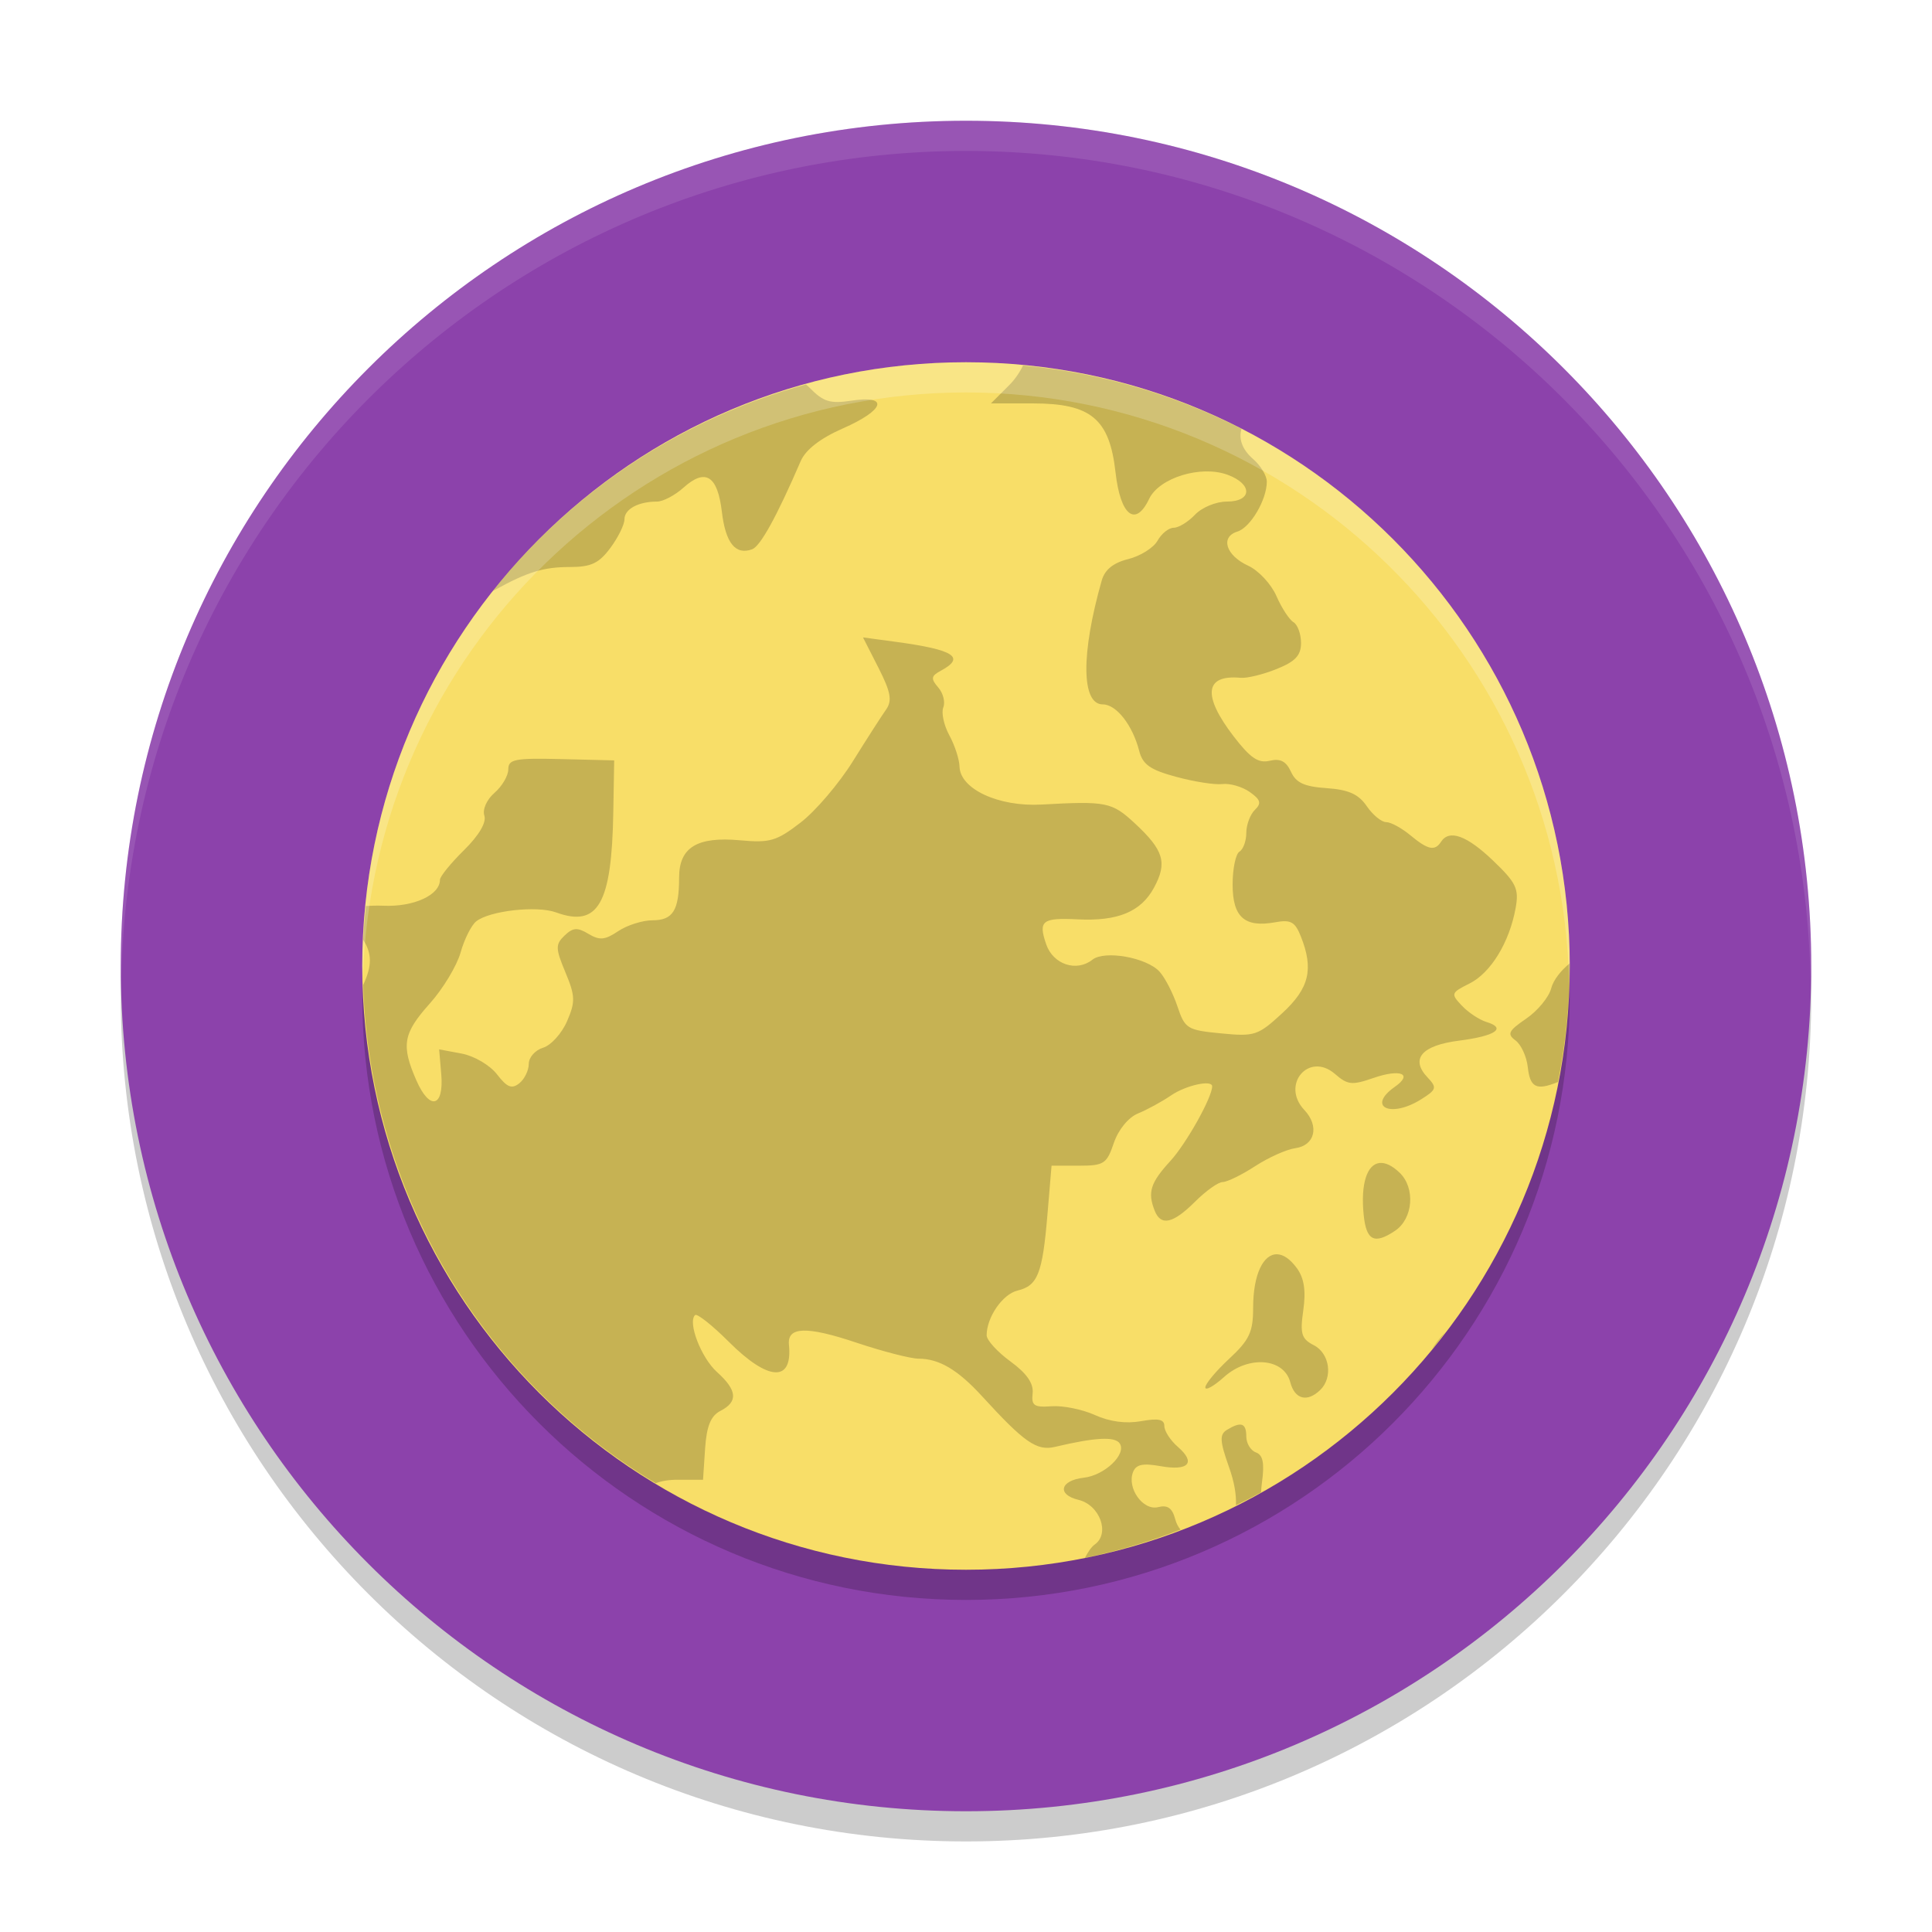
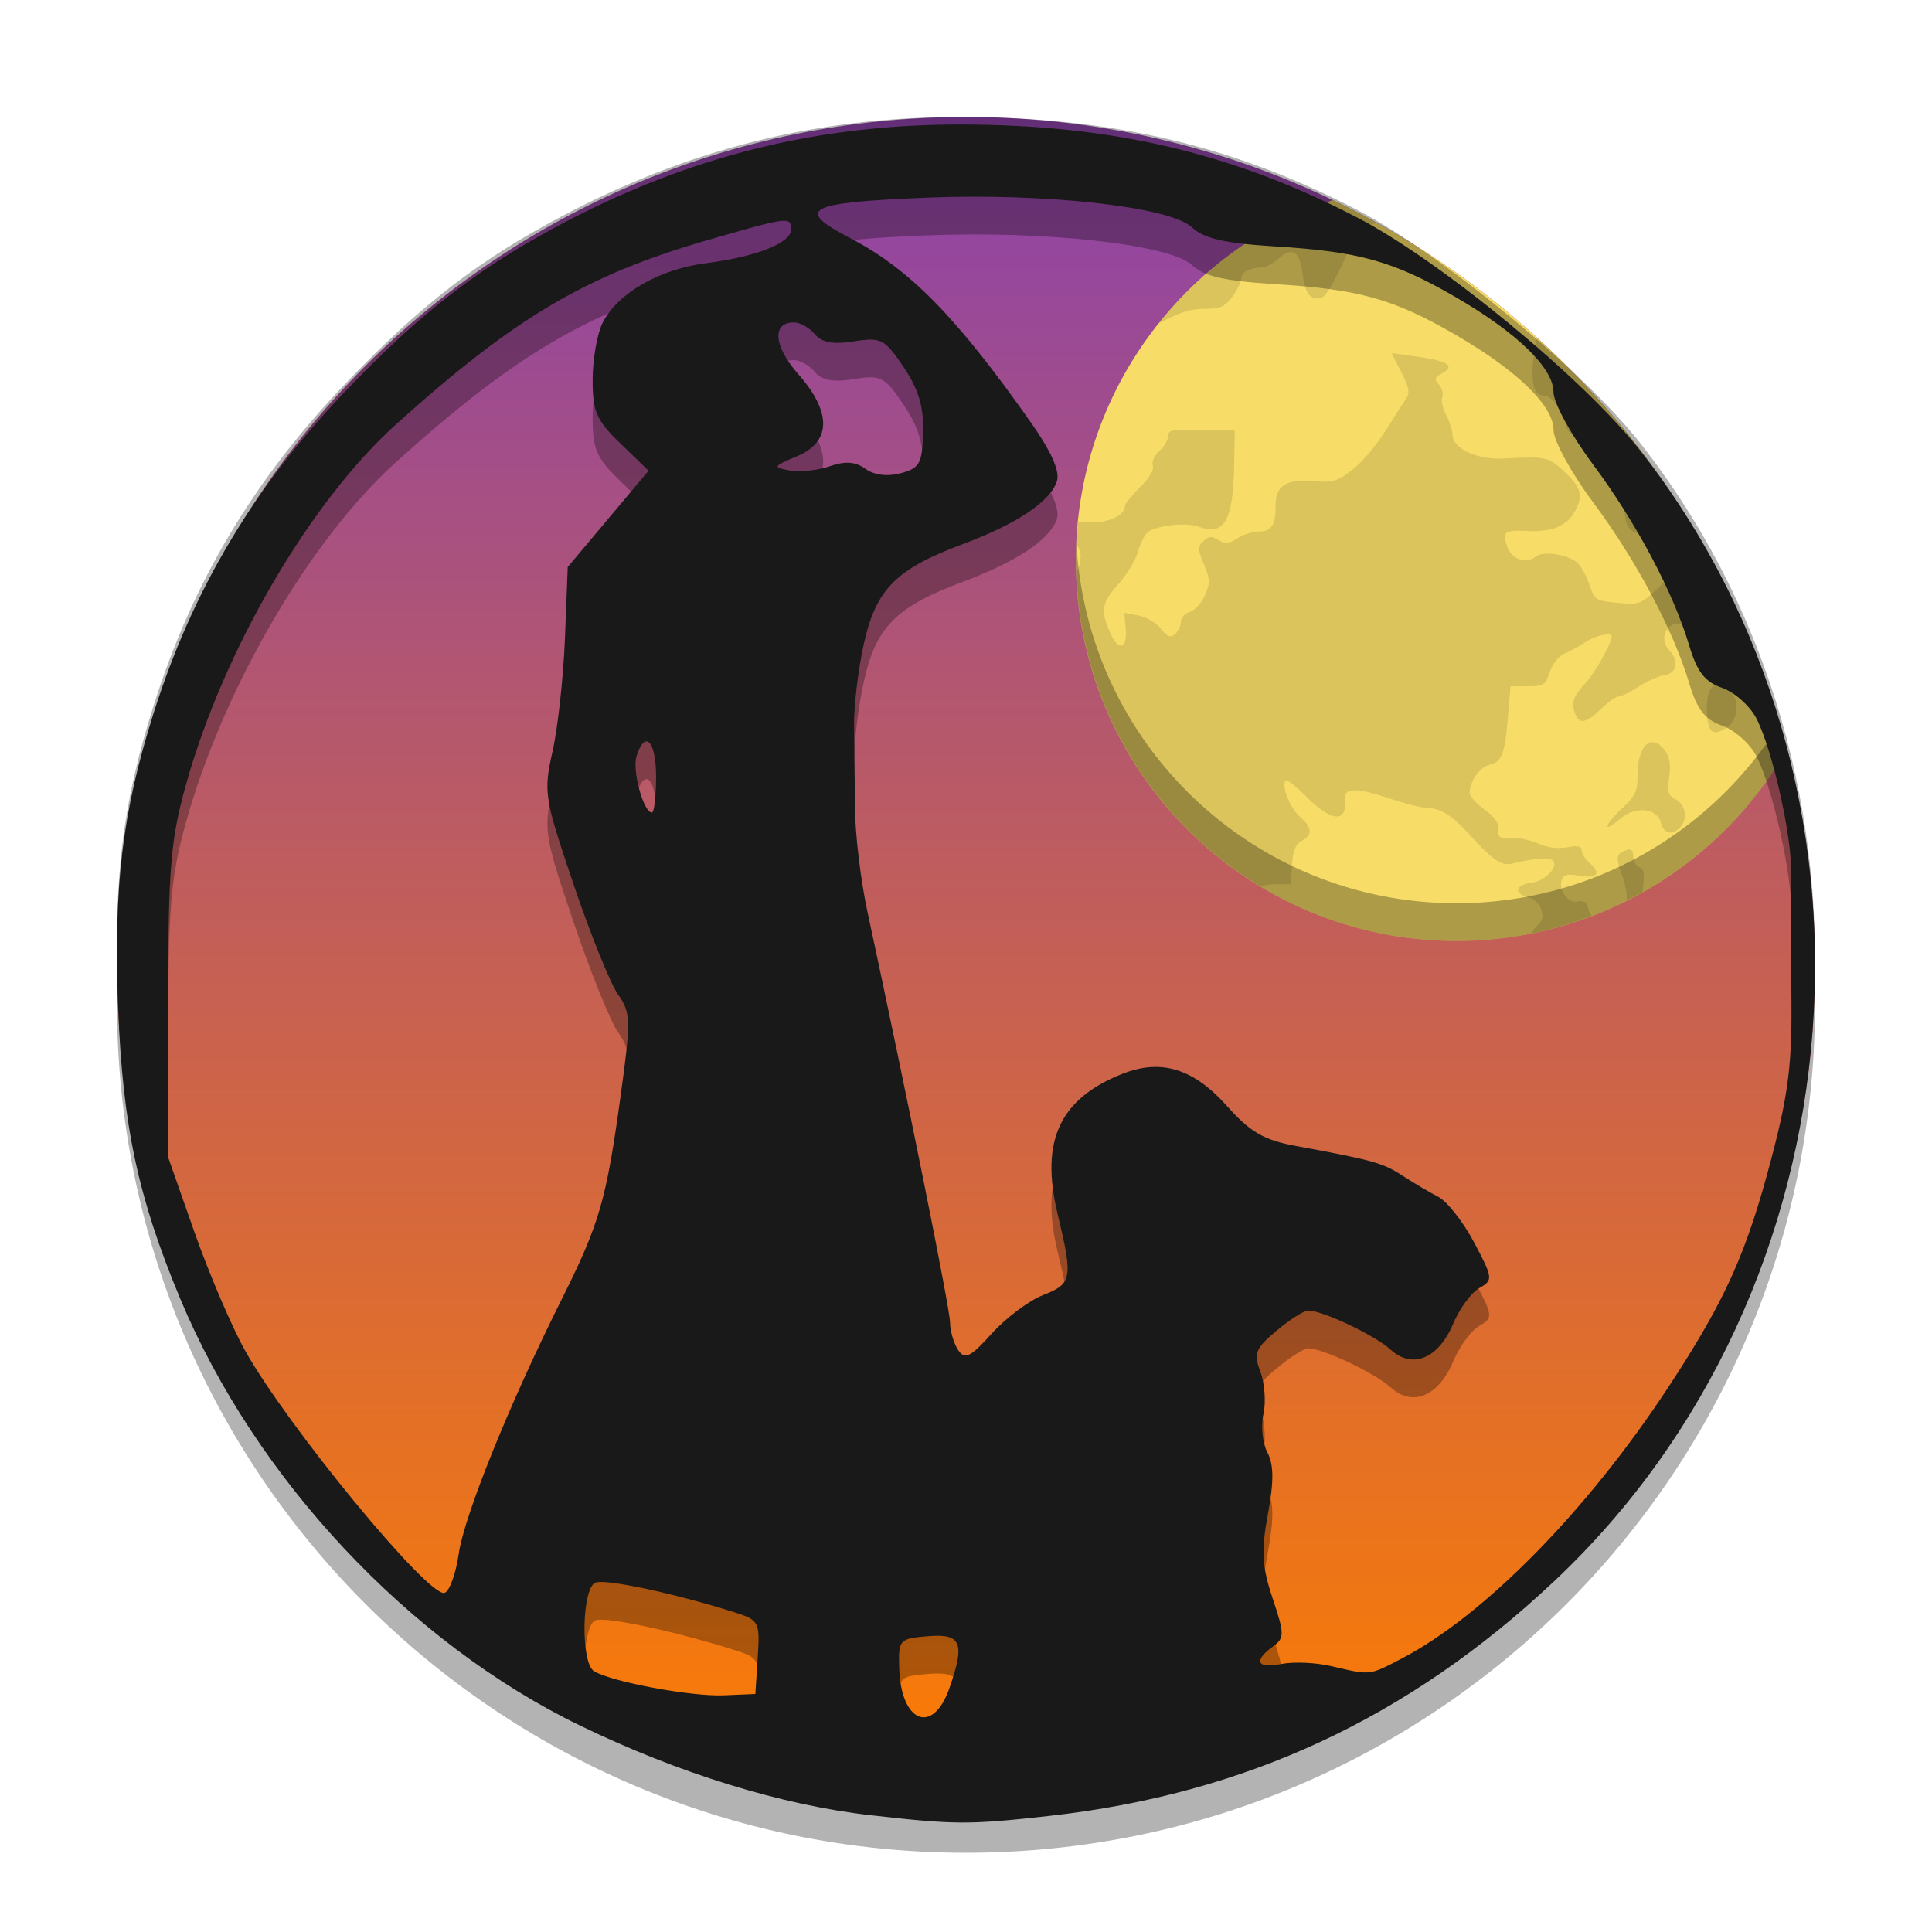
<svg xmlns="http://www.w3.org/2000/svg" xmlns:xlink="http://www.w3.org/1999/xlink" width="512" height="512" version="1.1" viewBox="0 0 384 384">
  <defs>
-     <filter id="alpha" width="100%" height="100%" x="0%" y="0%" filterUnits="objectBoundingBox">
-       <feColorMatrix in="SourceGraphic" type="matrix" values="0 0 0 0 1 0 0 0 0 1 0 0 0 0 1 0 0 0 1 0" />
+     <filter id="alpha" x="0%" y="0%" width="100%" height="100%">
+       <feColorMatrix in="SourceGraphic" values="0 0 0 0 1 0 0 0 0 1 0 0 0 0 1 0 0 0 1 0" />
    </filter>
-     <mask id="mask0">
+     <mask id="d">
      <g filter="url(#alpha)">
-         <rect width="384" height="384" x="0" y="0" style="fill:rgb(0%,0%,0%);fill-opacity:0.2" />
+         <rect width="384" height="384" fill-opacity=".2" />
      </g>
    </mask>
-     <clipPath id="clip1">
-       <rect width="384" height="384" x="0" y="0" />
-     </clipPath>
-     <g id="surface5" clip-path="url(#clip1)">
-       <path style="fill:rgb(0%,0%,0%)" d="M 360 198 C 360 290.785 284.785 366 192 366 C 99.215 366 24 290.785 24 198 C 24 105.215 99.215 30 192 30 C 284.785 30 360 105.215 360 198 Z M 360 198" />
+     <clipPath id="f">
+       <rect width="384" height="384" />
+     </clipPath>
+     <clipPath id="g">
+       <path d="m111 119h177v23h-177z" />
+     </clipPath>
+     <clipPath id="e">
+       <path d="m177 130h45v89h-45z" />
+     </clipPath>
+     <clipPath id="c">
+       <path d="m111 207h177v89h-177z" />
+     </clipPath>
+     <clipPath id="h">
+       <rect width="384" height="384" />
+     </clipPath>
+     <g clip-path="url(#h)" />
+     <linearGradient id="a" x1="188.3" x2="188.3" y1="21.961" y2="357.79" gradientUnits="userSpaceOnUse">
+       <stop stop-color="#8c42ab" offset="0" />
+       <stop stop-color="#fd7d00" offset="1" />
+     </linearGradient>
+     <clipPath>
+       <rect width="384" height="384" />
+     </clipPath>
+     <clipPath>
+       <rect width="384" height="384" />
+     </clipPath>
+     <clipPath>
+       <rect width="384" height="384" />
+     </clipPath>
+     <clipPath>
+       <rect width="384" height="384" />
+     </clipPath>
+     <clipPath>
+       <rect width="384" height="384" />
+     </clipPath>
+     <clipPath>
+       <rect width="384" height="384" />
+     </clipPath>
+     <clipPath>
+       <rect width="384" height="384" />
+     </clipPath>
+     <clipPath>
+       <rect width="384" height="384" />
+     </clipPath>
+     <clipPath>
+       <rect width="384" height="384" />
+     </clipPath>
+     <clipPath>
+       <rect width="384" height="384" />
+     </clipPath>
+     <clipPath>
+       <rect width="384" height="384" />
+     </clipPath>
+     <clipPath>
+       <rect width="384" height="384" />
+     </clipPath>
+     <clipPath>
+       <rect width="384" height="384" />
+     </clipPath>
+     <clipPath>
+       <rect width="384" height="384" />
+     </clipPath>
+     <clipPath>
+       <rect width="384" height="384" />
+     </clipPath>
+     <clipPath>
+       <rect width="384" height="384" />
+     </clipPath>
+     <clipPath>
+       <rect width="384" height="384" />
+     </clipPath>
+     <clipPath>
+       <rect width="384" height="384" />
+     </clipPath>
+     <clipPath>
+       <rect width="384" height="384" />
+     </clipPath>
+     <clipPath>
+       <rect width="384" height="384" />
+     </clipPath>
+     <clipPath>
+       <rect width="384" height="384" />
+     </clipPath>
+     <clipPath>
+       <rect width="384" height="384" />
+     </clipPath>
+     <clipPath>
+       <rect width="384" height="384" />
+     </clipPath>
+     <clipPath>
+       <rect width="384" height="384" />
+     </clipPath>
+     <clipPath>
+       <rect width="384" height="384" />
+     </clipPath>
+     <clipPath>
+       <rect width="384" height="384" />
+     </clipPath>
+     <clipPath>
+       <rect width="384" height="384" />
+     </clipPath>
+     <clipPath>
+       <rect width="384" height="384" />
+     </clipPath>
+     <clipPath>
+       <rect width="384" height="384" />
+     </clipPath>
+     <clipPath>
+       <rect width="384" height="384" />
+     </clipPath>
+     <clipPath>
+       <rect width="384" height="384" />
+     </clipPath>
+     <clipPath>
+       <rect width="384" height="384" />
+     </clipPath>
+     <clipPath>
+       <rect width="384" height="384" />
+     </clipPath>
+     <clipPath>
+       <rect width="384" height="384" />
+     </clipPath>
+     <clipPath>
+       <rect width="384" height="384" />
+     </clipPath>
+     <clipPath>
+       <rect width="384" height="384" />
+     </clipPath>
+     <clipPath>
+       <rect width="384" height="384" />
+     </clipPath>
+     <clipPath>
+       <rect width="384" height="384" />
+     </clipPath>
+     <clipPath>
+       <rect width="384" height="384" />
+     </clipPath>
+     <clipPath>
+       <rect width="384" height="384" />
+     </clipPath>
+     <clipPath>
+       <rect width="384" height="384" />
+     </clipPath>
+     <clipPath>
+       <rect width="384" height="384" />
+     </clipPath>
+     <clipPath>
+       <rect width="384" height="384" />
+     </clipPath>
+     <clipPath>
+       <rect width="384" height="384" />
+     </clipPath>
+     <clipPath>
+       <rect width="384" height="384" />
+     </clipPath>
+     <clipPath>
+       <rect width="384" height="384" />
+     </clipPath>
+     <clipPath>
+       <rect width="384" height="384" />
+     </clipPath>
+     <clipPath>
+       <rect width="384" height="384" />
+     </clipPath>
+     <clipPath>
+       <rect width="384" height="384" />
+     </clipPath>
+     <clipPath>
+       <rect width="384" height="384" />
+     </clipPath>
+     <clipPath id="k">
+       <path d="m111 119h177v23h-177z" />
+     </clipPath>
+     <clipPath>
+       <path d="m368.64 199.88c0-93.234-75.602-168.75-168.75-168.75-93.152 0-168.75 75.516-168.75 168.75s75.598 168.75 168.75 168.75c93.148 0 168.75-75.516 168.75-168.75z" />
+     </clipPath>
+     <clipPath id="j">
+       <path d="m177 130h45v89h-45z" />
+     </clipPath>
+     <clipPath>
+       <path d="m368.64 199.88c0-93.234-75.602-168.75-168.75-168.75-93.152 0-168.75 75.516-168.75 168.75s75.598 168.75 168.75 168.75c93.148 0 168.75-75.516 168.75-168.75z" />
+     </clipPath>
+     <clipPath id="i">
+       <path d="m111 207h177v89h-177z" />
+     </clipPath>
+     <clipPath>
+       <path d="m368.64 199.88c0-93.234-75.602-168.75-168.75-168.75-93.152 0-168.75 75.516-168.75 168.75s75.598 168.75 168.75 168.75c93.148 0 168.75-75.516 168.75-168.75z" />
+     </clipPath>
+     <clipPath id="l">
+       <rect width="384" height="384" />
+     </clipPath>
+     <g clip-path="url(#l)">
+       <g clip-path="url(#k)" />
+       <g clip-path="url(#j)" />
+       <g clip-path="url(#i)" />
    </g>
-     <mask id="mask1">
-       <g filter="url(#alpha)">
-         <rect width="384" height="384" x="0" y="0" style="fill:rgb(0%,0%,0%);fill-opacity:0.2" />
-       </g>
-     </mask>
-     <clipPath id="clip2">
-       <rect width="384" height="384" x="0" y="0" />
-     </clipPath>
-     <g id="surface8" clip-path="url(#clip2)">
-       <path style="fill:rgb(0%,0%,0%)" d="M 72 198 C 72 264.273 125.727 318 192 318 C 258.273 318 312 264.273 312 198 C 312 131.727 258.273 78 192 78 C 125.727 78 72 131.727 72 198 Z M 72 198" />
-     </g>
-     <mask id="mask2">
-       <g filter="url(#alpha)">
-         <rect width="384" height="384" x="0" y="0" style="fill:rgb(0%,0%,0%);fill-opacity:0.2" />
-       </g>
-     </mask>
-     <clipPath id="clip3">
-       <rect width="384" height="384" x="0" y="0" />
-     </clipPath>
-     <g id="surface11" clip-path="url(#clip3)">
-       <path style="fill:rgb(0%,0%,0%)" d="M 203.336 72.645 C 218.477 74.055 233.215 78.328 246.762 85.242 C 246.156 87.164 246.863 89.328 249.07 91.242 C 250.566 92.535 251.789 94.555 251.789 95.73 C 251.789 99.328 248.539 104.855 245.941 105.656 C 242.488 106.723 243.648 110.406 248.09 112.441 C 250.141 113.383 252.664 116.094 253.699 118.465 C 254.734 120.84 256.262 123.18 257.09 123.664 C 257.91 124.156 258.59 126.012 258.59 127.793 C 258.59 130.285 257.449 131.488 253.711 132.984 C 251.035 134.059 247.828 134.84 246.59 134.719 C 239.441 134.047 238.945 138.211 245.191 146.348 C 248.508 150.664 250.105 151.754 252.367 151.207 C 254.473 150.703 255.625 151.297 256.586 153.383 C 257.594 155.598 259.246 156.348 263.695 156.652 C 268.066 156.961 270.023 157.848 271.66 160.242 C 272.863 161.988 274.59 163.402 275.508 163.402 C 276.43 163.402 278.59 164.578 280.312 166.008 C 283.82 168.918 285.188 169.211 286.418 167.309 C 288.043 164.789 291.547 166.062 296.766 171.059 C 301.379 175.477 301.938 176.656 301.242 180.492 C 300.004 187.312 296.305 193.367 292.078 195.48 C 288.391 197.32 288.32 197.52 290.555 199.883 C 291.84 201.246 294.047 202.703 295.453 203.129 C 299.516 204.367 297.23 205.914 289.98 206.84 C 282.562 207.781 280.258 210.469 283.723 214.133 C 285.656 216.18 285.547 216.562 282.445 218.508 C 276.387 222.312 271.566 219.984 277.254 216 C 280.91 213.438 278.352 212.395 272.988 214.254 C 268.711 215.734 267.863 215.652 265.34 213.457 C 260.148 208.961 254.508 215.609 259.254 220.625 C 262.273 223.824 261.359 227.676 257.449 228.211 C 255.719 228.445 252.133 230.051 249.469 231.785 C 246.805 233.516 243.898 234.938 243.023 234.938 C 242.148 234.938 239.676 236.695 237.527 238.844 C 233.172 243.191 230.754 243.742 229.523 240.68 C 228.047 236.992 228.641 235.094 232.621 230.754 C 235.781 227.297 240.926 218.117 240.926 215.914 C 240.926 214.559 235.699 215.711 232.77 217.711 C 230.941 218.965 227.977 220.578 226.184 221.309 C 224.273 222.09 222.293 224.516 221.387 227.164 C 219.977 231.328 219.422 231.691 214.43 231.691 L 209.004 231.691 L 208.184 241.441 C 207.199 253.172 206.258 255.547 202.23 256.512 C 199.266 257.227 196.105 261.816 196.105 265.402 C 196.105 266.359 198.234 268.699 200.84 270.602 C 204.066 272.957 205.457 274.961 205.242 276.926 C 204.973 279.379 205.531 279.762 209.004 279.504 C 211.242 279.336 215.129 280.121 217.625 281.25 C 220.586 282.582 223.789 283.008 226.793 282.469 C 230.25 281.852 231.422 282.09 231.422 283.441 C 231.422 284.438 232.633 286.297 234.109 287.578 C 237.758 290.742 236.25 292.414 230.645 291.406 C 227.164 290.785 225.809 291.059 225.211 292.559 C 223.934 295.746 227.172 300.305 230.18 299.555 C 232.086 299.074 232.996 299.73 233.594 301.98 C 233.797 302.777 234.176 303.457 234.625 304.031 C 228.461 306.422 222.109 308.297 215.633 309.641 C 216.234 308.496 216.918 307.453 217.586 306.984 C 220.676 304.801 218.605 299.125 214.352 298.105 C 210.012 297.059 210.695 294.246 215.41 293.707 C 219.547 293.238 223.945 289.051 222.562 286.906 C 221.633 285.473 217.68 285.684 209.684 287.578 C 206.07 288.434 203.605 286.715 195.234 277.559 C 190.391 272.258 186.664 270.047 182.578 270.047 C 181.02 270.047 175.457 268.613 170.215 266.863 C 160.312 263.543 156.445 263.664 156.809 267.281 C 157.566 274.805 152.723 274.555 144.836 266.672 C 141.547 263.387 138.539 261.012 138.148 261.383 C 136.645 262.828 139.355 269.867 142.523 272.719 C 146.539 276.328 146.734 278.609 143.203 280.414 C 141.27 281.41 140.449 283.422 140.141 287.941 L 139.734 294.109 L 134.719 294.109 C 132.961 294.109 131.504 294.348 130.324 294.797 C 95.383 273.805 73.484 236.508 72.188 195.762 C 74.023 191.84 73.891 189.469 72.188 186.797 C 72.305 184.551 72.484 182.309 72.727 180.07 C 73.816 180.02 74.934 179.969 76.219 180.023 C 82.266 180.277 87.445 177.895 87.445 174.859 C 87.445 174.215 89.594 171.57 92.215 168.984 C 95.191 166.055 96.715 163.465 96.27 162.121 C 95.863 160.895 96.738 158.922 98.285 157.586 C 99.793 156.277 101.027 154.176 101.027 152.914 C 101.027 150.906 102.305 150.652 111.551 150.875 L 122.074 151.133 L 121.895 161.508 C 121.586 179.676 118.879 184.391 110.531 181.352 C 106.711 179.953 97.32 181.008 94.648 183.125 C 93.684 183.895 92.285 186.68 91.547 189.316 C 90.805 191.953 88.055 196.52 85.43 199.453 C 80.113 205.402 79.699 207.727 82.746 214.711 C 85.402 220.805 88.273 220.105 87.703 213.492 L 87.281 208.57 L 91.781 209.41 C 94.273 209.887 97.391 211.723 98.789 213.539 C 100.781 216.125 101.711 216.504 103.207 215.32 C 104.25 214.492 105.098 212.746 105.098 211.453 C 105.098 210.156 106.379 208.715 107.941 208.242 C 109.508 207.77 111.648 205.41 112.699 202.992 C 114.383 199.129 114.344 197.945 112.379 193.254 C 110.395 188.496 110.375 187.711 112.207 185.953 C 113.887 184.344 114.758 184.289 116.965 185.617 C 119.184 186.941 120.234 186.848 122.875 185.074 C 124.633 183.895 127.711 182.914 129.703 182.914 C 133.754 182.914 134.977 180.949 134.977 174.434 C 134.977 168.414 138.562 166.23 147.109 167.016 C 153.035 167.562 154.344 167.172 159.125 163.488 C 162.086 161.215 166.754 155.742 169.512 151.312 C 172.273 146.887 175.242 142.258 176.113 141.035 C 177.359 139.266 177.055 137.566 174.613 132.75 L 171.527 126.691 L 178.043 127.57 C 189.637 129.137 191.98 130.637 186.996 133.312 C 185.051 134.352 184.969 134.887 186.469 136.621 C 187.453 137.746 187.914 139.543 187.488 140.605 C 187.062 141.66 187.602 144.156 188.684 146.141 C 189.77 148.133 190.676 150.922 190.711 152.359 C 190.824 156.828 198.48 160.387 207.012 159.91 C 219.938 159.199 220.984 159.402 225.574 163.66 C 231.312 168.988 232.051 171.469 229.379 176.41 C 226.793 181.211 222.199 183.125 214.242 182.73 C 207.125 182.375 206.32 183.004 207.949 187.711 C 209.336 191.707 213.977 193.242 217.129 190.746 C 219.551 188.82 227.91 190.309 230.473 193.129 C 231.547 194.305 233.141 197.398 234.012 199.992 C 235.512 204.469 235.949 204.742 242.672 205.391 C 249.379 206.047 250.027 205.828 254.852 201.383 C 260.23 196.43 261.145 192.637 258.551 186.109 C 257.398 183.215 256.547 182.742 253.477 183.305 C 247.391 184.414 244.992 182.305 244.992 175.805 C 244.992 172.656 245.605 169.711 246.355 169.266 C 247.098 168.82 247.711 167.152 247.711 165.551 C 247.711 163.949 248.477 161.887 249.406 160.98 C 250.77 159.66 250.57 158.953 248.398 157.414 C 246.91 156.367 244.465 155.656 242.965 155.836 C 241.469 156.02 237.336 155.371 233.777 154.402 C 228.637 153.02 227.125 151.969 226.43 149.262 C 225.109 144.125 221.887 140.004 219.188 140.004 C 214.922 140.004 214.828 129.973 218.977 115.379 C 219.59 113.227 221.273 111.859 224.25 111.121 C 226.66 110.52 229.285 108.875 230.074 107.461 C 230.863 106.047 232.309 104.895 233.285 104.895 C 234.266 104.895 236.18 103.723 237.527 102.293 C 238.891 100.852 241.703 99.691 243.848 99.691 C 248.914 99.691 249 96.199 243.973 94.359 C 238.66 92.414 230.395 94.965 228.395 99.164 C 225.691 104.859 222.684 102.48 221.719 93.879 C 220.523 83.238 216.852 80.18 205.277 80.18 L 196.957 80.18 L 200.605 76.535 C 201.738 75.398 202.68 74.008 203.336 72.645 Z M 160.195 76.418 C 160.43 76.629 160.656 76.801 160.883 77.039 C 163.668 79.879 164.977 80.285 169.277 79.629 C 176.789 78.484 175.824 81.508 167.508 85.16 C 163.016 87.137 160.121 89.387 159.137 91.664 C 154.398 102.652 151.133 108.57 149.496 109.172 C 146.184 110.387 144.211 107.945 143.473 101.695 C 142.625 94.527 140.203 93.008 135.848 96.926 C 134.152 98.445 131.789 99.691 130.598 99.691 C 126.871 99.691 124.117 101.188 124.117 103.207 C 124.117 104.273 122.855 106.836 121.312 108.91 C 119.039 111.965 117.496 112.699 113.25 112.699 C 108.035 112.699 104.84 113.676 98.309 117.281 C 98.207 117.336 98.105 117.355 98.004 117.406 C 113.863 97.492 135.641 83.141 160.195 76.418 Z M 311.977 191.484 C 311.984 191.656 311.992 191.828 312 192 C 311.965 199.742 311.18 207.465 309.656 215.055 C 305.309 216.824 304.105 216.121 303.656 212.078 C 303.422 209.984 302.328 207.613 301.219 206.793 C 299.5 205.527 299.809 204.879 303.328 202.477 C 305.602 200.922 307.848 198.211 308.309 196.453 C 308.754 194.75 310.262 192.891 311.977 191.484 Z M 274.207 231.152 C 275.328 231.039 276.68 231.637 278.18 233.078 C 281.352 236.113 280.875 242.215 277.277 244.629 C 273.156 247.395 271.566 246.59 271.043 241.488 C 270.402 235.203 271.746 231.41 274.207 231.152 Z M 253.84 249.297 C 255.066 249.336 256.414 250.215 257.766 252.062 C 259.199 254.02 259.59 256.543 259.043 260.379 C 258.367 265.094 258.66 266.102 261.125 267.367 C 264.301 268.988 264.977 273.812 262.379 276.297 C 259.801 278.77 257.34 278.121 256.453 274.734 C 255.191 269.91 248.129 269.348 243.305 273.68 C 241.246 275.527 239.566 276.465 239.566 275.754 C 239.566 275.047 241.711 272.473 244.324 270.051 C 248.328 266.328 249.07 264.746 249.07 259.957 C 249.07 253.203 251.141 249.211 253.84 249.297 Z M 287.285 264.789 C 286.379 265.973 285.453 267.141 284.508 268.293 C 285.324 267.027 286.258 265.812 287.285 264.789 Z M 246.844 283.207 C 247.453 283.418 247.711 284.18 247.711 285.52 C 247.711 286.875 248.574 288.297 249.629 288.68 C 251.035 289.195 251.355 290.82 250.816 294.703 C 250.715 295.43 250.684 296.012 250.648 296.617 C 249.004 297.512 247.34 298.363 245.656 299.18 C 245.742 297.105 245.363 294.66 244.277 291.602 C 242.434 286.406 242.371 285.105 243.871 284.191 C 245.273 283.34 246.234 282.996 246.844 283.207 Z M 246.844 283.207" />
-     </g>
-     <mask id="mask3">
-       <g filter="url(#alpha)">
-         <rect width="384" height="384" x="0" y="0" style="fill:rgb(0%,0%,0%);fill-opacity:0.102" />
-       </g>
-     </mask>
-     <clipPath id="clip4">
-       <rect width="384" height="384" x="0" y="0" />
-     </clipPath>
-     <g id="surface14" clip-path="url(#clip4)">
-       <path style="fill:rgb(100.000%,100.000%,100.000%)" d="M 192 24 C 99.215 24 24 99.215 24 192 C 24.027 192.984 24.062 193.969 24.105 194.953 C 25.766 103.402 100.434 30.043 192 30 C 283.547 30.066 358.188 103.422 359.848 194.953 C 359.906 193.969 359.957 192.984 360 192 C 360 99.215 284.785 24 192 24 Z M 192 24" />
-     </g>
-     <mask id="mask4">
-       <g filter="url(#alpha)">
-         <rect width="384" height="384" x="0" y="0" style="fill:rgb(0%,0%,0%);fill-opacity:0.2" />
-       </g>
-     </mask>
-     <clipPath id="clip5">
-       <rect width="384" height="384" x="0" y="0" />
-     </clipPath>
-     <g id="surface17" clip-path="url(#clip5)">
-       <path style="fill:rgb(100.000%,100.000%,100.000%)" d="M 192 72 C 125.727 72 72 125.727 72 192 C 72.035 192.816 72.078 193.633 72.129 194.449 C 74.047 129.617 127.137 78.043 192 78 C 257.242 78.055 310.488 130.227 311.871 195.457 C 311.93 194.305 311.973 193.152 312 192 C 312 125.727 258.273 72 192 72 Z M 192 72" />
-     </g>
+     <clipPath>
+       <rect width="384" height="384" />
+     </clipPath>
+     <clipPath>
+       <rect width="384" height="384" />
+     </clipPath>
+     <clipPath>
+       <rect width="384" height="384" />
+     </clipPath>
+     <clipPath>
+       <rect width="384" height="384" />
+     </clipPath>
+     <clipPath>
+       <rect width="384" height="384" />
+     </clipPath>
+     <clipPath>
+       <rect width="384" height="384" />
+     </clipPath>
+     <clipPath>
+       <rect width="384" height="384" />
+     </clipPath>
+     <clipPath>
+       <rect width="384" height="384" />
+     </clipPath>
+     <clipPath>
+       <rect width="384" height="384" />
+     </clipPath>
+     <clipPath>
+       <rect width="384" height="384" />
+     </clipPath>
+     <clipPath>
+       <rect width="384" height="384" />
+     </clipPath>
  </defs>
-   <g>
-     <use mask="url(#mask0)" xlink:href="#surface5" />
-     <path style="fill:rgb(54.901%,25.882%,67.058%)" d="M 360 192 C 360 284.785 284.785 360 192 360 C 99.215 360 24 284.785 24 192 C 24 99.215 99.215 24 192 24 C 284.785 24 360 99.215 360 192 Z M 360 192" />
-     <use mask="url(#mask1)" xlink:href="#surface8" />
-     <path style="fill:rgb(97.254%,87.058%,40.784%)" d="M 72 192 C 72 258.273 125.727 312 192 312 C 258.273 312 312 258.273 312 192 C 312 125.727 258.273 72 192 72 C 125.727 72 72 125.727 72 192 Z M 72 192" />
-     <use mask="url(#mask2)" xlink:href="#surface11" />
-     <use mask="url(#mask3)" xlink:href="#surface14" />
-     <use mask="url(#mask4)" xlink:href="#surface17" />
+   <path d="m360.75 199.5c0 93.199-75.551 168.75-168.75 168.75s-168.75-75.551-168.75-168.75 75.551-168.75 168.75-168.75 168.75 75.551 168.75 168.75z" opacity=".3" stroke-width="1.004" />
+   <path d="m360.75 192c0 93.199-75.551 168.75-168.75 168.75s-168.75-75.551-168.75-168.75 75.551-168.75 168.75-168.75 168.75 75.551 168.75 168.75z" fill="url(#a)" stroke-width="1.004" />
+   <path transform="scale(.75)" d="m353.25 53.049c-39.641 13.597-68.137 51.193-68.137 95.445 0 55.714 45.167 100.88 100.88 100.88 37.491 0 70.205-20.453 87.596-50.809-16.918-64.268-61.543-117.29-120.34-145.52z" fill="#f7dd67" stroke-width=".841" />
+   <use mask="url(#d)" xlink:href="#b" />
+   <g id="b" clip-path="url(#f)">
+     <path transform="scale(.75)" d="m353.43 53.135c-18.25 6.204-34.392 17.505-46.453 32.65 0.085-0.043 0.171-0.059 0.256-0.105 5.49-3.031 8.177-3.852 12.561-3.852 3.57 0 4.866-0.618 6.777-3.186 1.297-1.744 2.357-3.898 2.357-4.795 0-1.698 2.316-2.955 5.449-2.955 1.002 0 2.987-1.049 4.412-2.326 3.662-3.294 5.698-2.016 6.41 4.01 0.621 5.254 2.28 7.306 5.064 6.285 1.376-0.506 4.122-5.479 8.105-14.717 0.776-1.796 2.982-3.57 6.367-5.154-3.708-2.051-7.474-4.011-11.307-5.856zm53.891 36.352c-2.012 9.265-1.496 15.297 1.533 15.297 2.269 0 4.978 3.463 6.088 7.781 0.585 2.276 1.856 3.16 6.178 4.322 2.992 0.814 6.467 1.359 7.725 1.205 1.261-0.151 3.315 0.446 4.566 1.326 1.826 1.294 1.994 1.888 0.848 2.998-0.782 0.762-1.426 2.497-1.426 3.844 0 1.346-0.515 2.749-1.139 3.123-0.631 0.374-1.147 2.849-1.147 5.496 0 5.464 2.017 7.237 7.133 6.305 2.581-0.473 3.297-0.074 4.266 2.359 2.181 5.487 1.413 8.676-3.109 12.84-4.056 3.737-4.602 3.921-10.24 3.369-5.652-0.545-6.018-0.776-7.279-4.539-0.732-2.181-2.074-4.781-2.977-5.769-2.155-2.371-9.181-3.623-11.217-2.004-2.65 2.098-6.551 0.809-7.717-2.551-1.369-3.957-0.694-4.486 5.289-4.188 6.689 0.332 10.553-1.277 12.727-5.312 2.246-4.154 1.625-6.239-3.199-10.719-3.858-3.579-4.739-3.75-15.605-3.152-7.172 0.401-13.608-2.593-13.703-6.35-0.03-1.209-0.792-3.552-1.705-5.227-0.91-1.668-1.362-3.768-1.004-4.654 0.358-0.893-0.03-2.404-0.857-3.35-1.261-1.458-1.192-1.908 0.443-2.781 4.191-2.249 2.22-3.509-7.527-4.826l-5.477-0.74 2.594 5.094c2.052 4.049 2.309 5.477 1.262 6.965-0.732 1.028-3.229 4.92-5.551 8.641-2.319 3.724-6.243 8.325-8.732 10.236-4.02 3.097-5.12 3.425-10.102 2.965-7.185-0.66-10.199 1.176-10.199 6.236 0 5.478-1.028 7.129-4.434 7.129-1.675 0-4.263 0.825-5.74 1.816-2.22 1.491-3.103 1.568-4.969 0.455-1.855-1.117-2.588-1.07-4 0.283-1.54 1.478-1.524 2.139 0.145 6.139 1.652 3.944 1.685 4.938 0.27 8.186-0.883 2.033-2.683 4.017-4 4.414-1.314 0.397-2.391 1.609-2.391 2.699 0 1.087-0.711 2.554-1.588 3.25-1.258 0.995-2.04 0.678-3.715-1.496-1.176-1.527-3.796-3.07-5.891-3.471l-3.783-0.707 0.354 4.139c0.479 5.56-1.933 6.146-4.166 1.023-2.562-5.872-2.213-7.825 2.256-12.826 2.207-2.466 4.519-6.305 5.143-8.521 0.621-2.217 1.796-4.558 2.607-5.205 2.246-1.78 10.14-2.668 13.352-1.492 7.018 2.555 9.293-1.408 9.553-16.682l0.152-8.723-8.848-0.217c-7.773-0.187-8.846 0.027-8.846 1.715 0 1.061-1.039 2.828-2.307 3.928-1.3 1.123-2.035 2.781-1.693 3.812 0.374 1.13-0.906 3.307-3.408 5.769-2.204 2.174-4.01 4.398-4.01 4.939 0 2.552-4.356 4.555-9.439 4.342-1.08-0.046-2.019-0.004-2.936 0.039-0.204 1.882-0.355 3.766-0.453 5.654 1.432 2.246 1.543 4.24 0 7.537 1.09 34.254 19.501 65.608 48.875 83.256 0.992-0.378 2.216-0.578 3.693-0.578h4.217l0.342-5.186c0.259-3.8 0.949-5.491 2.574-6.328 2.969-1.517 2.805-3.434-0.57-6.469-2.663-2.397-4.942-8.314-3.678-9.529 0.328-0.312 2.856 1.683 5.621 4.445 6.63 6.627 10.703 6.838 10.066 0.514-0.306-3.041 2.945-3.143 11.27-0.352 4.407 1.471 9.082 2.676 10.393 2.676 3.435 0 6.569 1.858 10.641 6.314 7.037 7.698 9.109 9.143 12.146 8.424 6.722-1.593 10.045-1.77 10.826-0.564 1.163 1.803-2.534 5.323-6.012 5.717-3.964 0.453-4.539 2.817-0.891 3.697 3.576 0.857 5.316 5.629 2.719 7.465-0.561 0.394-1.135 1.27-1.641 2.232 5.444-1.13 10.783-2.705 15.965-4.715-0.378-0.483-0.694-1.055-0.865-1.725-0.502-1.891-1.269-2.443-2.871-2.039-2.529 0.631-5.252-3.201-4.178-5.881 0.502-1.261 1.642-1.491 4.568-0.969 4.712 0.847 5.979-0.559 2.912-3.219-1.241-1.077-2.258-2.639-2.258-3.477 0-1.136-0.986-1.337-3.893-0.818-2.525 0.453-5.218 0.094-7.707-1.025-2.098-0.949-5.366-1.608-7.248-1.467-2.919 0.217-3.389-0.106-3.162-2.168 0.181-1.652-0.989-3.336-3.701-5.316-2.19-1.599-3.978-3.567-3.978-4.371 1e-5 -3.015 2.656-6.874 5.148-7.475 3.386-0.811 4.176-2.807 5.004-12.668l0.689-8.197h4.562c4.197 0 4.662-0.304 5.848-3.805 0.762-2.227 2.427-4.267 4.033-4.924 1.507-0.614 4-1.969 5.537-3.023 2.463-1.681 6.856-2.651 6.856-1.512 0 1.852-4.324 9.57-6.981 12.477-3.346 3.648-3.847 5.244-2.606 8.344 1.034 2.575 3.069 2.112 6.731-1.543 1.806-1.806 3.884-3.285 4.619-3.285 0.736 0 3.178-1.194 5.418-2.648 2.24-1.458 5.256-2.809 6.711-3.006 3.287-0.45 4.054-3.688 1.516-6.377-3.99-4.217 0.753-9.805 5.117-6.025 2.121 1.845 2.834 1.915 6.43 0.67 4.509-1.563 6.66-0.687 3.586 1.467-4.781 3.35-0.73 5.308 4.363 2.109 0.836-0.525 1.389-0.91 1.734-1.254-0.489-1.173-0.99-2.338-1.498-3.5-0.19-0.312-0.316-0.611-0.395-0.9-12.785-28.922-31.471-54.651-54.553-75.639zm48.146 91.918c-0.124-7e-3 -0.245-0.004-0.363 0.008-2.069 0.217-3.199 3.406-2.66 8.689 0.44 4.289 1.778 4.964 5.242 2.639 3.025-2.03 3.424-7.157 0.758-9.709-1.103-1.06-2.11-1.578-2.977-1.627zm-17.484 15.262c-2.269-0.072-4.01 3.283-4.01 8.961 0 4.026-0.624 5.357-3.99 8.486-2.197 2.036-4 4.2-4 4.795 0 0.598 1.412-0.191 3.143-1.744 4.055-3.642 9.994-3.169 11.055 0.887 0.745 2.847 2.813 3.391 4.981 1.312 2.184-2.089 1.615-6.143-1.055-7.506-2.072-1.064-2.318-1.911-1.75-5.875 0.46-3.225 0.133-5.347-1.072-6.992-1.136-1.553-2.27-2.291-3.301-2.324zm28.115 13.023c-0.864 0.86-1.648 1.881-2.334 2.945 0.795-0.969 1.572-1.95 2.334-2.945zm-34.438 15.438c-0.499 0.04-1.174 0.336-2.059 0.873-1.261 0.768-1.208 1.863 0.342 6.231 0.913 2.571 1.23 4.627 1.158 6.371 1.415-0.686 2.815-1.402 4.197-2.154 0.03-0.509 0.055-0.999 0.141-1.609 0.453-3.264 0.184-4.631-0.998-5.064-0.887-0.322-1.611-1.517-1.611-2.656 0-1.126-0.216-1.766-0.729-1.943-0.128-0.044-0.275-0.06-0.441-0.047z" opacity=".1" stroke-width=".841" />
  </g>
+   <path d="m173.02 359.29c-17.702-2.016-38.173-8.335-57.733-17.822-33.962-16.472-64.521-49.083-79.436-84.77-8.409-20.121-11.478-34.494-12.373-57.954-0.925-24.232 0.827-38.782 7.037-58.455 7.772-24.621 19.939-45.014 38.32-64.23 14.789-15.461 26.362-24.386 43.029-33.184 25.292-13.35 50.66-19.65 79.055-19.63 30.136 0.021 54.326 5.71 79.026 18.588 16.47 8.587 44.713 31.836 55.866 45.988 52.546 66.672 44.972 166.86-17.014 225.06-28.939 27.173-61.282 42.189-100.26 46.547-15.922 1.78-18.74 1.769-35.517-0.142zm15.675-16.244c3.158-9.016 2.393-10.886-4.231-10.34-5.732 0.472-5.914 0.673-5.742 6.351 0.328 10.83 6.686 13.373 9.973 3.989zm-38.089-6.169c0.458-7.048 0.285-7.375-4.736-8.957-11.881-3.744-25.475-6.644-27.506-5.868-2.747 1.049-2.993 15.95-0.291 17.612 3.423 2.106 19.324 5.068 25.743 4.795l6.314-0.268zm127.84 0.354c16.484-8.536 37.118-29.534 53.29-54.23 11.3-17.256 15.417-26.446 20.449-45.653 3.364-12.838 4.071-18.873 3.865-32.996-0.138-9.506-0.161-19.929-0.051-23.164 0.242-7.101-3.706-24.746-6.921-30.935-1.28-2.465-4.343-5.18-6.805-6.035-3.418-1.186-4.963-3.178-6.53-8.419-3.171-10.606-10.529-24.451-19.14-36.013-4.347-5.837-7.833-12.218-7.833-14.338 0-4.823-7.324-11.896-19.732-19.057-12.099-6.982-18.926-8.887-35.517-9.91-10.189-0.628-14.187-1.544-16.616-3.805-4.398-4.093-29.185-6.856-52.815-5.888-23.895 0.98-26.246 2.236-15.074 8.058 11.814 6.157 21.141 15.682 35.925 36.69 4.002 5.687 5.755 9.64 5.136 11.583-1.287 4.037-7.997 8.53-18.679 12.509-13.297 4.952-17.29 8.97-19.699 19.819-1.123 5.059-1.999 12.38-1.946 16.269 0.052 3.889 0.134 11.313 0.181 16.498 0.047 5.185 1.153 14.377 2.459 20.426 7.805 36.168 16.413 78.949 16.434 81.672 0.013 1.746 0.742 4.234 1.619 5.531 1.331 1.968 2.434 1.424 6.685-3.297 2.8-3.11 7.399-6.554 10.22-7.654 5.759-2.245 5.94-3.275 2.842-16.182-3.477-14.482 0.436-22.88 12.953-27.8 7.656-3.009 14.102-1.013 20.726 6.416 4.635 5.199 7.338 6.771 13.636 7.931 15.419 2.839 17.35 3.377 21.26 5.924 2.177 1.418 5.38 3.31 7.116 4.204 1.736 0.894 4.933 4.967 7.103 9.052 3.769 7.093 3.816 7.501 1.036 9.078-1.601 0.908-3.932 4.085-5.18 7.059-2.927 6.972-8.117 9.13-12.452 5.176-3.147-2.87-13.472-7.763-16.381-7.763-0.829 0-3.662 1.804-6.295 4.009-4.19 3.51-4.591 4.522-3.213 8.129 0.866 2.266 1.142 6.077 0.614 8.469-0.528 2.392-0.169 5.819 0.798 7.617 1.267 2.357 1.294 5.766 0.094 12.224-1.363 7.337-1.195 10.359 0.929 16.723 2.399 7.189 2.4 7.907 0.011 9.646-3.899 2.838-3.102 4.385 1.76 3.418 2.388-0.475 6.827-0.282 9.866 0.428 7.914 1.851 7.473 1.896 13.875-1.419zm-187.27-20.904c1.085-7.553 10.064-29.765 20.365-50.38 7.613-15.236 8.934-19.765 11.776-40.382 2.114-15.337 2.08-16.774-0.488-20.426-1.519-2.16-5.496-12.006-8.836-21.879-5.824-17.213-5.995-18.301-4.161-26.457 1.052-4.679 2.159-14.829 2.461-22.556l0.549-14.05 16.067-19.14-5.57-5.384c-4.828-4.668-5.567-6.367-5.546-12.772 0.013-4.063 0.911-9.134 1.996-11.269 2.978-5.859 11.258-10.632 20.492-11.814 10.017-1.283 16.952-4.018 16.952-6.685 0-2.636-0.368-2.59-16.52 2.071-24.185 6.979-38.295 15.311-61.902 36.555-17.211 15.488-34.392 44.934-41.859 71.743-3.054 10.966-3.507 16.478-3.545 43.209l-0.044 30.639 5.241 14.927c2.883 8.21 7.407 18.815 10.054 23.568 8.339 14.975 36.577 49.29 39.706 48.251 0.979-0.325 2.244-3.821 2.811-7.768zm39.223-154.4c0-7.175-2.173-9.49-3.88-4.136-0.906 2.841 1.372 11.206 3.052 11.206 0.456 0 0.828-3.182 0.828-7.071zm53.077-68.461c0.144-5.092-0.894-8.578-3.871-13-3.777-5.611-4.482-5.976-9.878-5.117-4.123 0.656-6.379 0.244-7.767-1.421-1.076-1.29-2.957-2.346-4.18-2.346-4.409 0-4.01 4.737 0.865 10.263 6.696 7.591 6.615 13.47-0.227 16.337-4.783 2.004-4.884 2.195-1.486 2.823 2.005 0.37 5.595-4e-3 7.978-0.831 3.094-1.074 5.123-0.929 7.095 0.506 1.726 1.256 4.357 1.585 7.018 0.877 3.767-1.002 4.279-1.933 4.453-8.091z" opacity=".3" stroke-width="1.575" />
+   <path transform="scale(.75)" d="m285.24 143.61c-0.077 1.62-0.129 3.246-0.129 4.885 0 55.714 45.167 100.88 100.88 100.88 37.491 0 70.205-20.453 87.596-50.809-0.601-2.285-1.247-4.551-1.918-6.807-17.81 28.585-49.519 47.615-85.678 47.615-53.999 0-98.088-42.428-100.75-95.766z" opacity=".3" stroke-width=".841" />
+   <path d="m173.02 360.79c-17.702-2.016-38.173-8.335-57.733-17.822-33.962-16.472-64.521-49.083-79.436-84.77-8.409-20.121-11.478-34.494-12.373-57.954-0.925-24.232 0.827-38.782 7.037-58.455 7.772-24.621 19.939-45.014 38.32-64.23 14.789-15.461 26.362-24.386 43.029-33.184 25.292-13.35 50.66-19.65 79.055-19.63 30.136 0.021 54.326 5.71 79.026 18.588 16.47 8.587 44.713 31.836 55.866 45.988 52.546 66.672 44.972 166.86-17.014 225.06-28.939 27.173-61.282 42.189-100.26 46.547-15.922 1.78-18.74 1.769-35.517-0.142zm15.675-25.244c3.158-9.016 2.393-10.886-4.231-10.34-5.732 0.472-5.914 0.673-5.742 6.351 0.328 10.83 6.686 13.373 9.973 3.989zm-38.089-6.169c0.458-7.048 0.285-7.375-4.736-8.957-11.881-3.744-25.475-6.644-27.506-5.868-2.747 1.049-2.993 15.95-0.291 17.612 3.423 2.106 19.324 5.068 25.743 4.795l6.314-0.268zm127.84 0.354c16.484-8.536 37.118-29.534 53.29-54.23 11.3-17.256 15.417-26.446 20.449-45.653 3.364-12.838 4.071-18.873 3.865-32.996-0.138-9.506-0.161-19.929-0.051-23.164 0.242-7.101-3.706-24.746-6.921-30.935-1.28-2.465-4.343-5.18-6.805-6.035-3.418-1.186-4.963-3.178-6.53-8.419-3.171-10.606-10.529-24.451-19.14-36.013-4.347-5.837-7.833-12.218-7.833-14.338 0-4.823-7.324-11.896-19.732-19.057-12.099-6.982-18.926-8.887-35.517-9.91-10.189-0.628-14.187-1.544-16.616-3.805-4.398-4.093-29.185-6.856-52.815-5.888-23.895 0.98-26.246 2.236-15.074 8.058 11.814 6.157 21.141 15.682 35.925 36.69 4.002 5.687 5.755 9.64 5.136 11.583-1.287 4.037-7.997 8.53-18.679 12.509-13.297 4.952-17.29 8.97-19.699 19.819-1.123 5.059-1.999 12.38-1.946 16.269 0.052 3.889 0.134 11.313 0.181 16.498 0.047 5.185 1.153 14.377 2.459 20.426 7.805 36.168 16.413 78.949 16.434 81.672 0.013 1.746 0.742 4.234 1.619 5.531 1.331 1.968 2.434 1.424 6.685-3.297 2.8-3.11 7.399-6.554 10.22-7.654 5.759-2.245 5.94-3.275 2.842-16.182-3.477-14.482 0.436-22.88 12.953-27.8 7.656-3.009 14.102-1.013 20.726 6.416 4.635 5.199 7.338 6.771 13.636 7.931 15.419 2.839 17.35 3.377 21.26 5.924 2.177 1.418 5.38 3.31 7.116 4.204 1.736 0.894 4.933 4.967 7.103 9.052 3.769 7.093 3.816 7.501 1.036 9.078-1.601 0.908-3.932 4.085-5.18 7.059-2.927 6.972-8.117 9.13-12.452 5.176-3.147-2.87-13.472-7.763-16.381-7.763-0.829 0-3.662 1.804-6.295 4.009-4.19 3.51-4.591 4.522-3.213 8.129 0.866 2.266 1.142 6.077 0.614 8.469-0.528 2.392-0.169 5.819 0.798 7.617 1.267 2.357 1.294 5.766 0.094 12.224-1.363 7.337-1.195 10.359 0.929 16.723 2.399 7.189 2.4 7.907 0.011 9.646-3.899 2.838-3.102 4.385 1.76 3.418 2.388-0.475 6.827-0.282 9.866 0.428 7.914 1.851 7.473 1.896 13.875-1.419zm-187.27-20.904c1.085-7.553 10.064-29.765 20.365-50.38 7.613-15.236 8.934-19.765 11.776-40.382 2.114-15.337 2.08-16.774-0.488-20.426-1.519-2.16-5.496-12.006-8.836-21.879-5.824-17.213-5.995-18.301-4.161-26.457 1.052-4.679 2.159-14.829 2.461-22.556l0.549-14.05 16.067-19.14-5.57-5.384c-4.828-4.668-5.567-6.367-5.546-12.772 0.013-4.063 0.911-9.134 1.996-11.269 2.978-5.859 11.258-10.632 20.492-11.814 10.017-1.283 16.952-4.018 16.952-6.685 0-2.636-0.368-2.59-16.52 2.071-24.185 6.979-38.295 15.311-61.902 36.555-17.211 15.488-34.392 44.934-41.859 71.743-3.054 10.966-3.507 16.478-3.545 43.209l-0.044 30.639 5.241 14.927c2.883 8.21 7.407 18.815 10.054 23.568 8.339 14.975 36.577 49.29 39.706 48.251 0.979-0.325 2.244-3.821 2.811-7.768zm39.223-154.4c0-7.175-2.173-9.49-3.88-4.136-0.906 2.841 1.372 11.206 3.052 11.206 0.456 0 0.828-3.182 0.828-7.071zm53.077-68.461c0.144-5.092-0.894-8.578-3.871-13-3.777-5.611-4.482-5.976-9.878-5.117-4.123 0.656-6.379 0.244-7.767-1.421-1.076-1.29-2.957-2.346-4.18-2.346-4.409 0-4.01 4.737 0.865 10.263 6.696 7.591 6.615 13.47-0.227 16.337-4.783 2.004-4.884 2.195-1.486 2.823 2.005 0.37 5.595-0.004 7.978-0.831 3.094-1.074 5.123-0.929 7.095 0.506 1.726 1.256 4.357 1.585 7.018 0.877 3.767-1.002 4.279-1.933 4.453-8.091z" fill="#191919" stroke-width="1.575" />
</svg>
